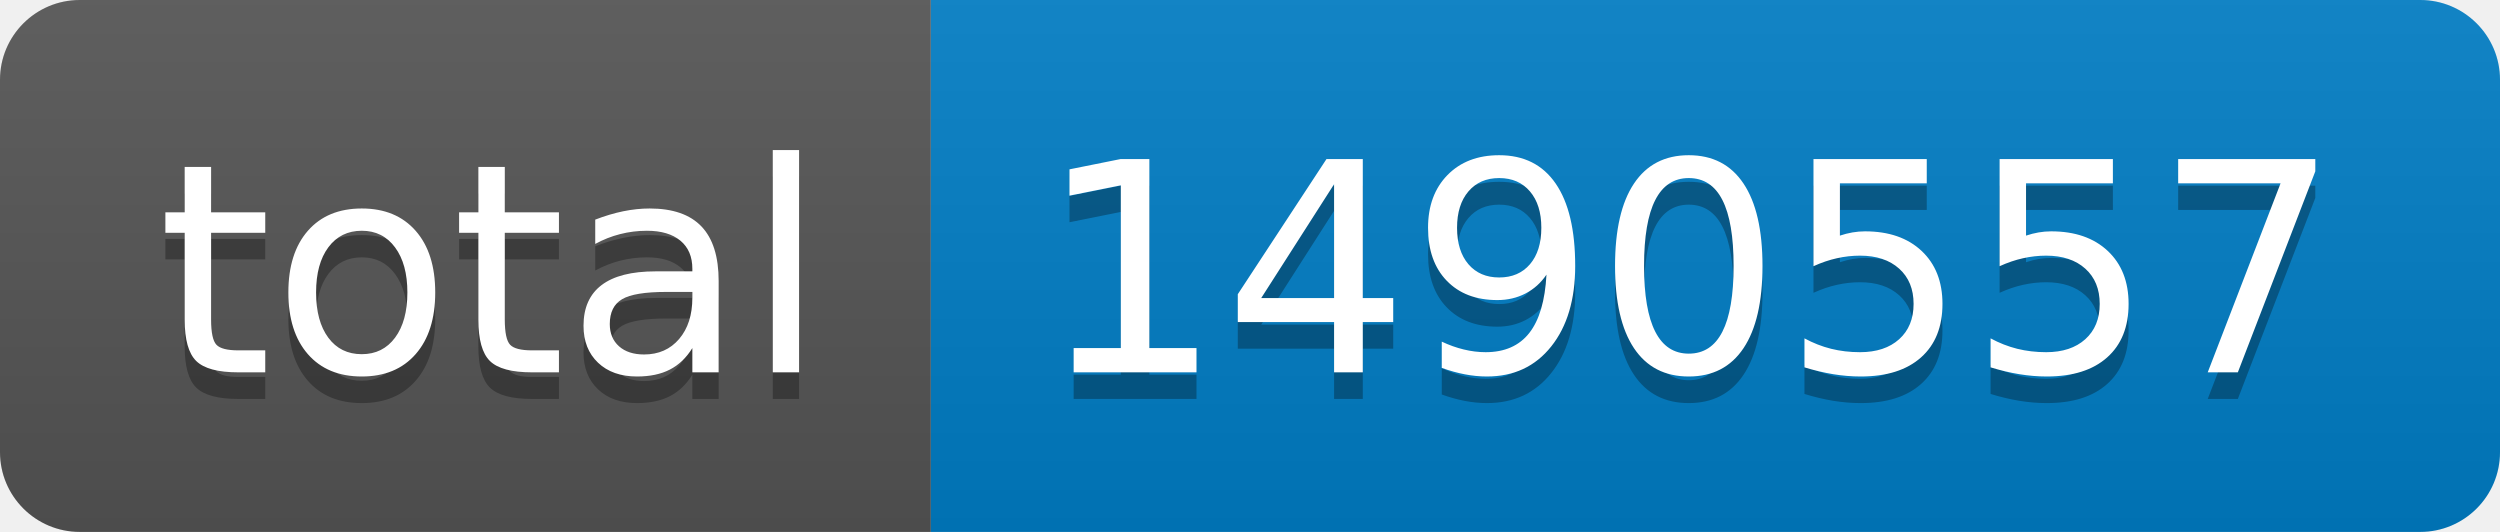
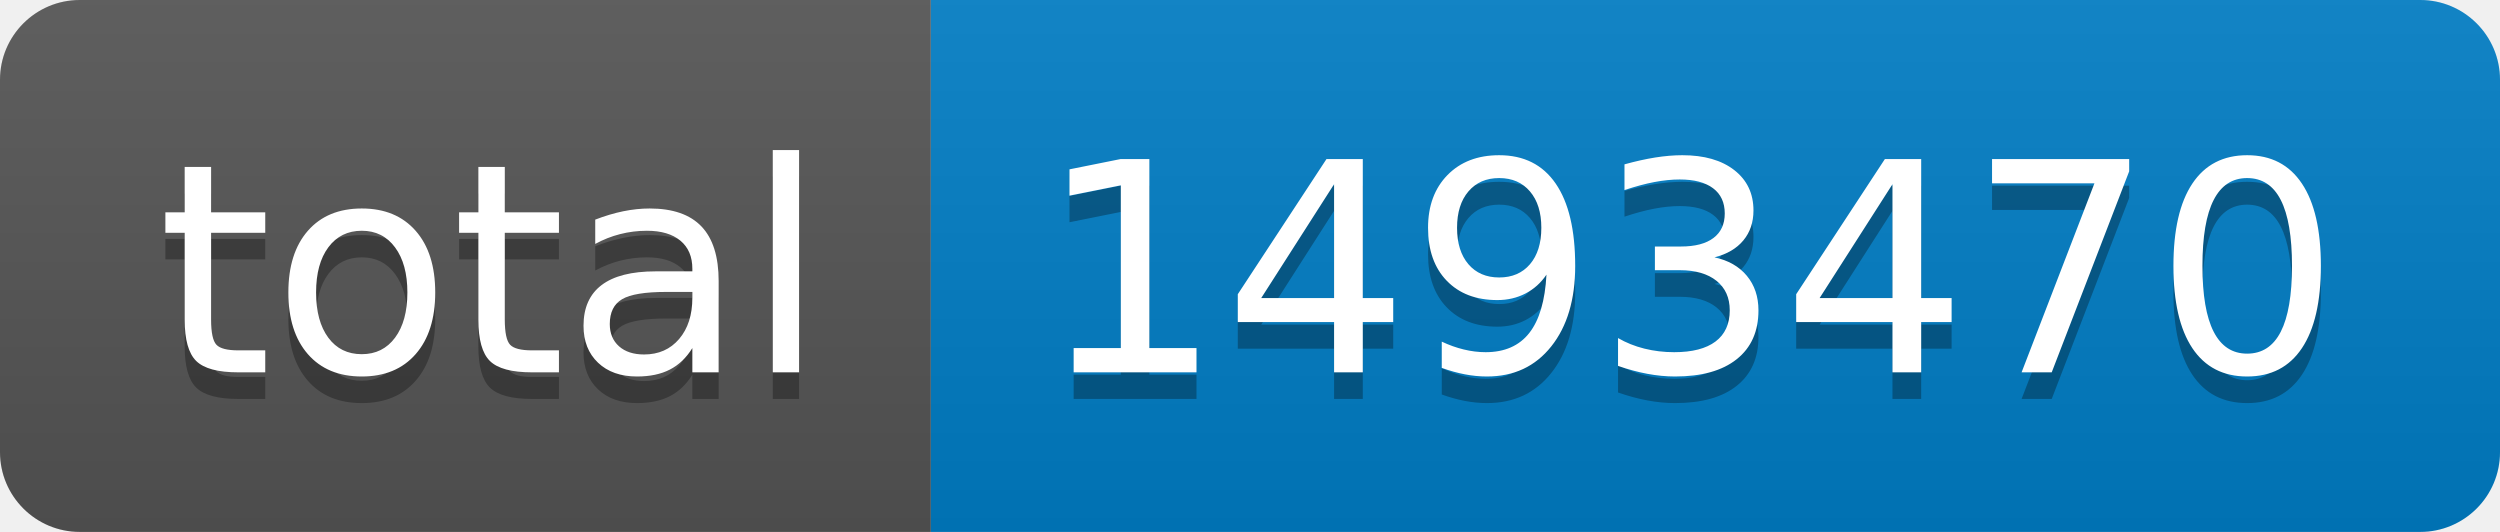
- <svg xmlns="http://www.w3.org/2000/svg" width="94" height="20" role="img" aria-label="total: 1490557">
+ <svg xmlns="http://www.w3.org/2000/svg" width="94" height="20" role="img" aria-label="total: 1493470">
  <linearGradient id="s" x2="0" y2="100%">
    <stop offset="0" stop-color="#bbb" stop-opacity=".1" />
    <stop offset="1" stop-opacity=".1" />
  </linearGradient>
  <clipPath id="r">
    <rect width="94" height="20" rx="3" fill="#fff" />
  </clipPath>
  <g clip-path="url(#r)">
    <rect width="35" height="20" fill="#555" />
    <rect x="35" width="59" height="20" fill="#007ec6" />
    <rect width="94" height="20" fill="url(#s)" />
  </g>
  <g fill="#fff" text-anchor="middle" font-family="Verdana,Geneva,DejaVu Sans,sans-serif" text-rendering="geometricPrecision" font-size="110">
    <text aria-hidden="true" x="185" y="150" fill="#010101" fill-opacity=".3" transform="scale(.1)" textLength="250">total</text>
    <text x="185" y="140" transform="scale(.1)" fill="#fff" textLength="250">total</text>
-     <text aria-hidden="true" x="635" y="150" fill="#010101" fill-opacity=".3" transform="scale(.1)" textLength="490">1490557</text>
-     <text x="635" y="140" transform="scale(.1)" fill="#fff" textLength="490">1490557</text>
+     <text aria-hidden="true" x="635" y="150" fill="#010101" fill-opacity=".3" transform="scale(.1)" textLength="490">1493470</text>
+     <text x="635" y="140" transform="scale(.1)" fill="#fff" textLength="490">1493470</text>
  </g>
</svg>
